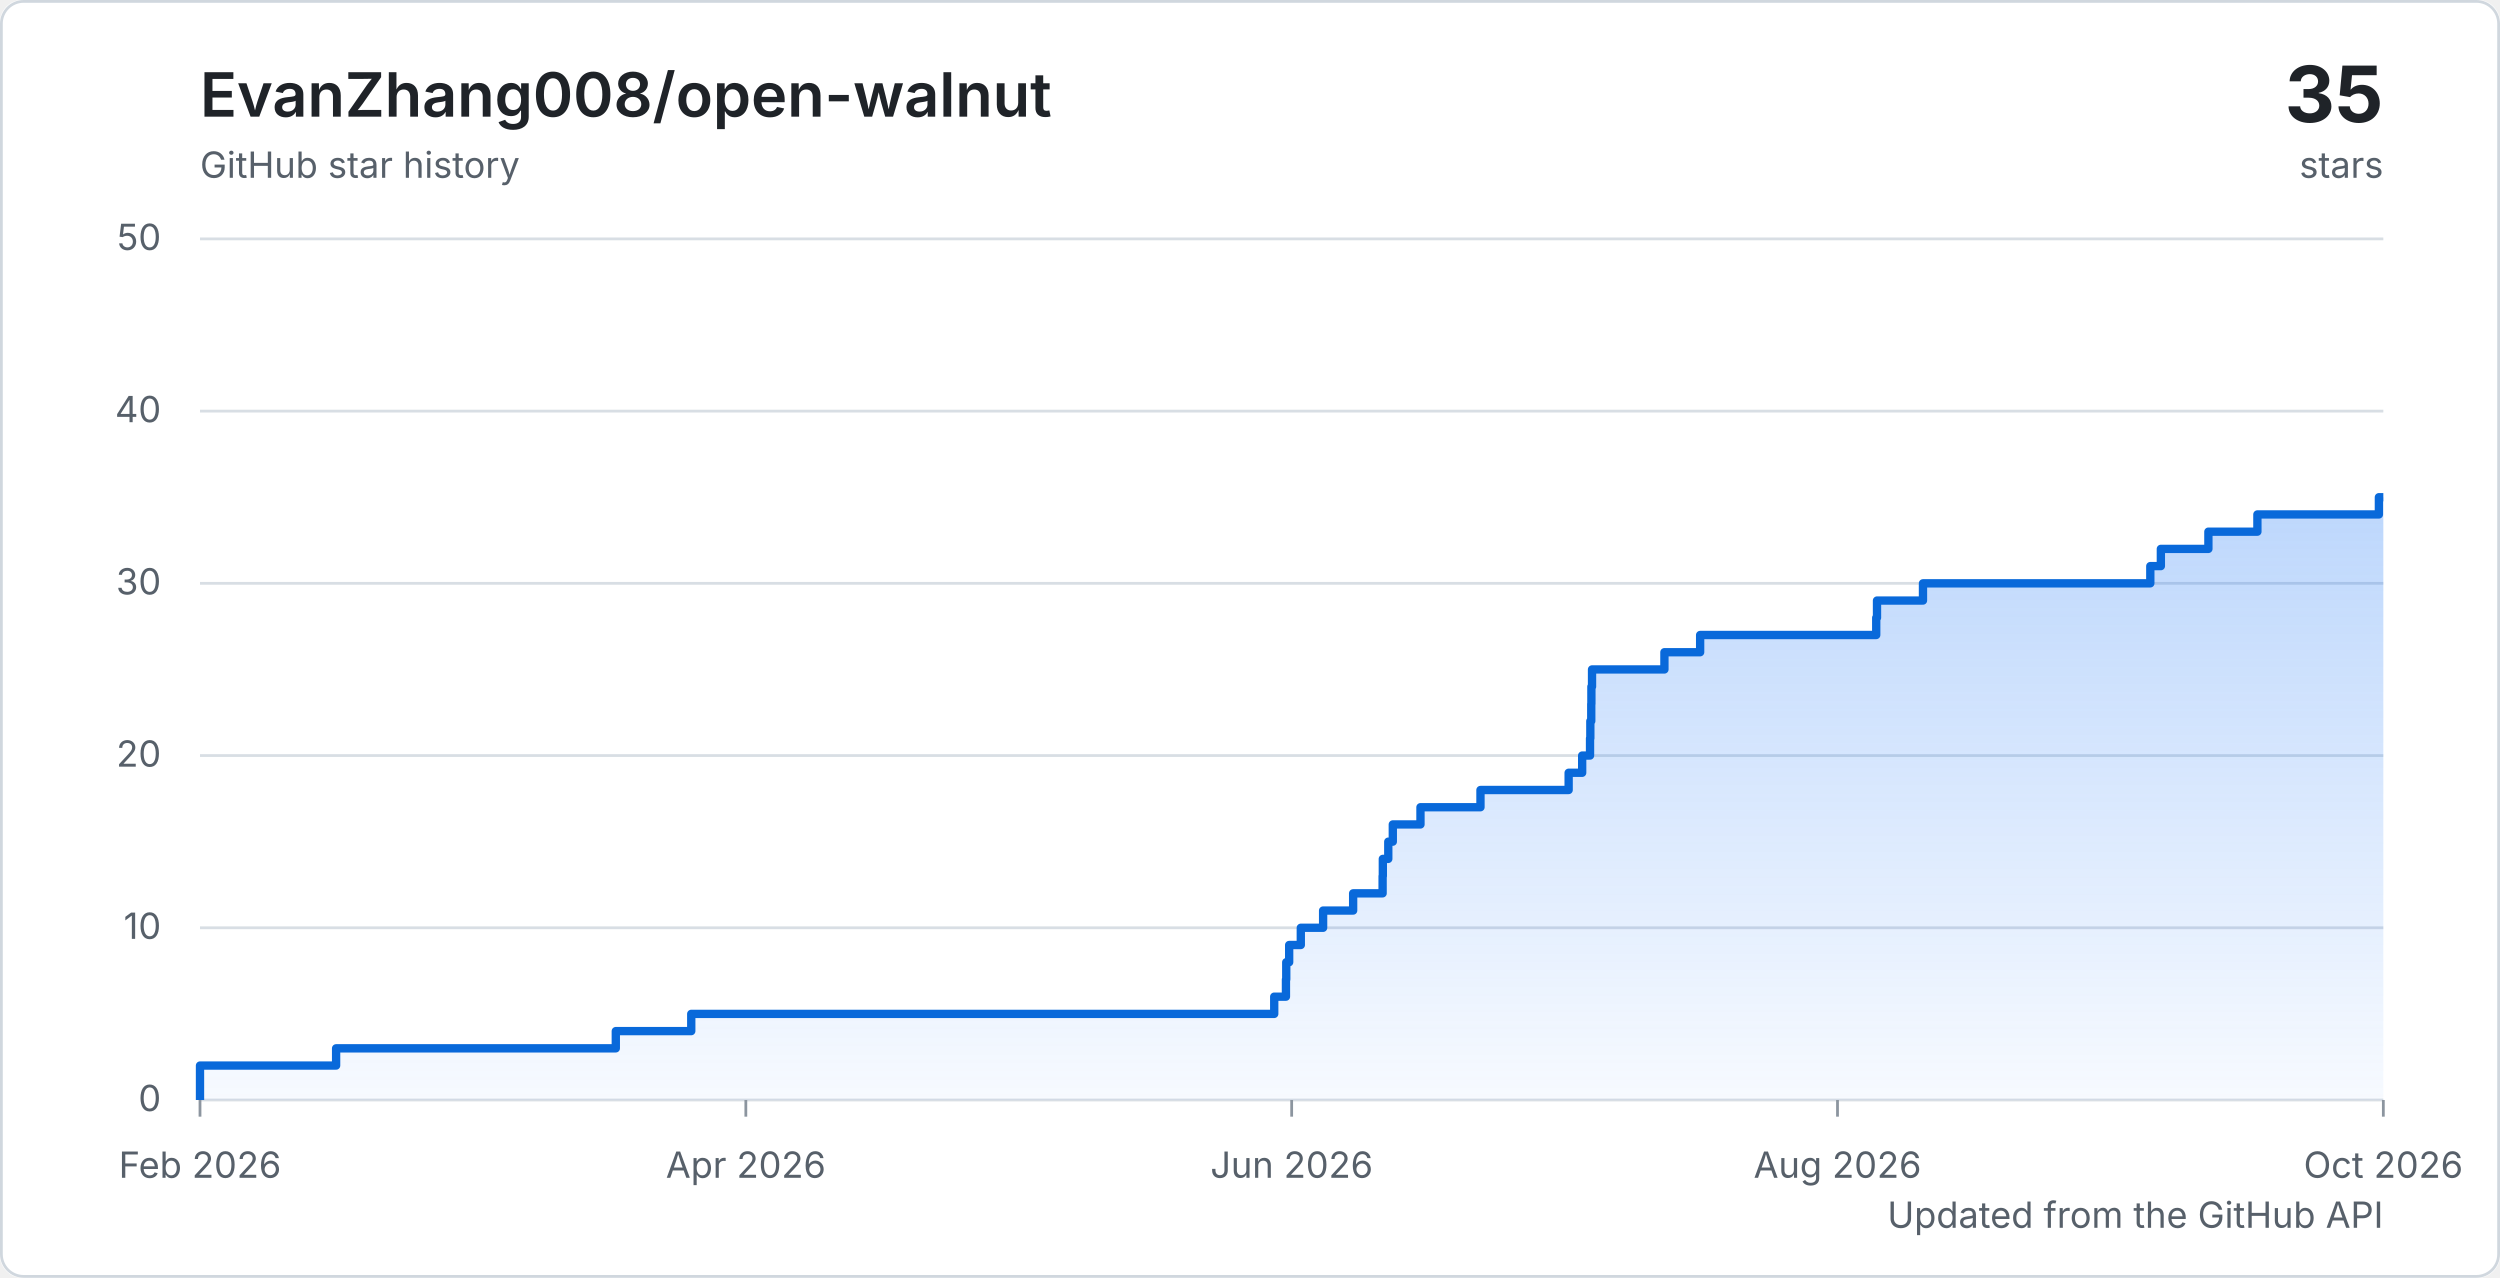
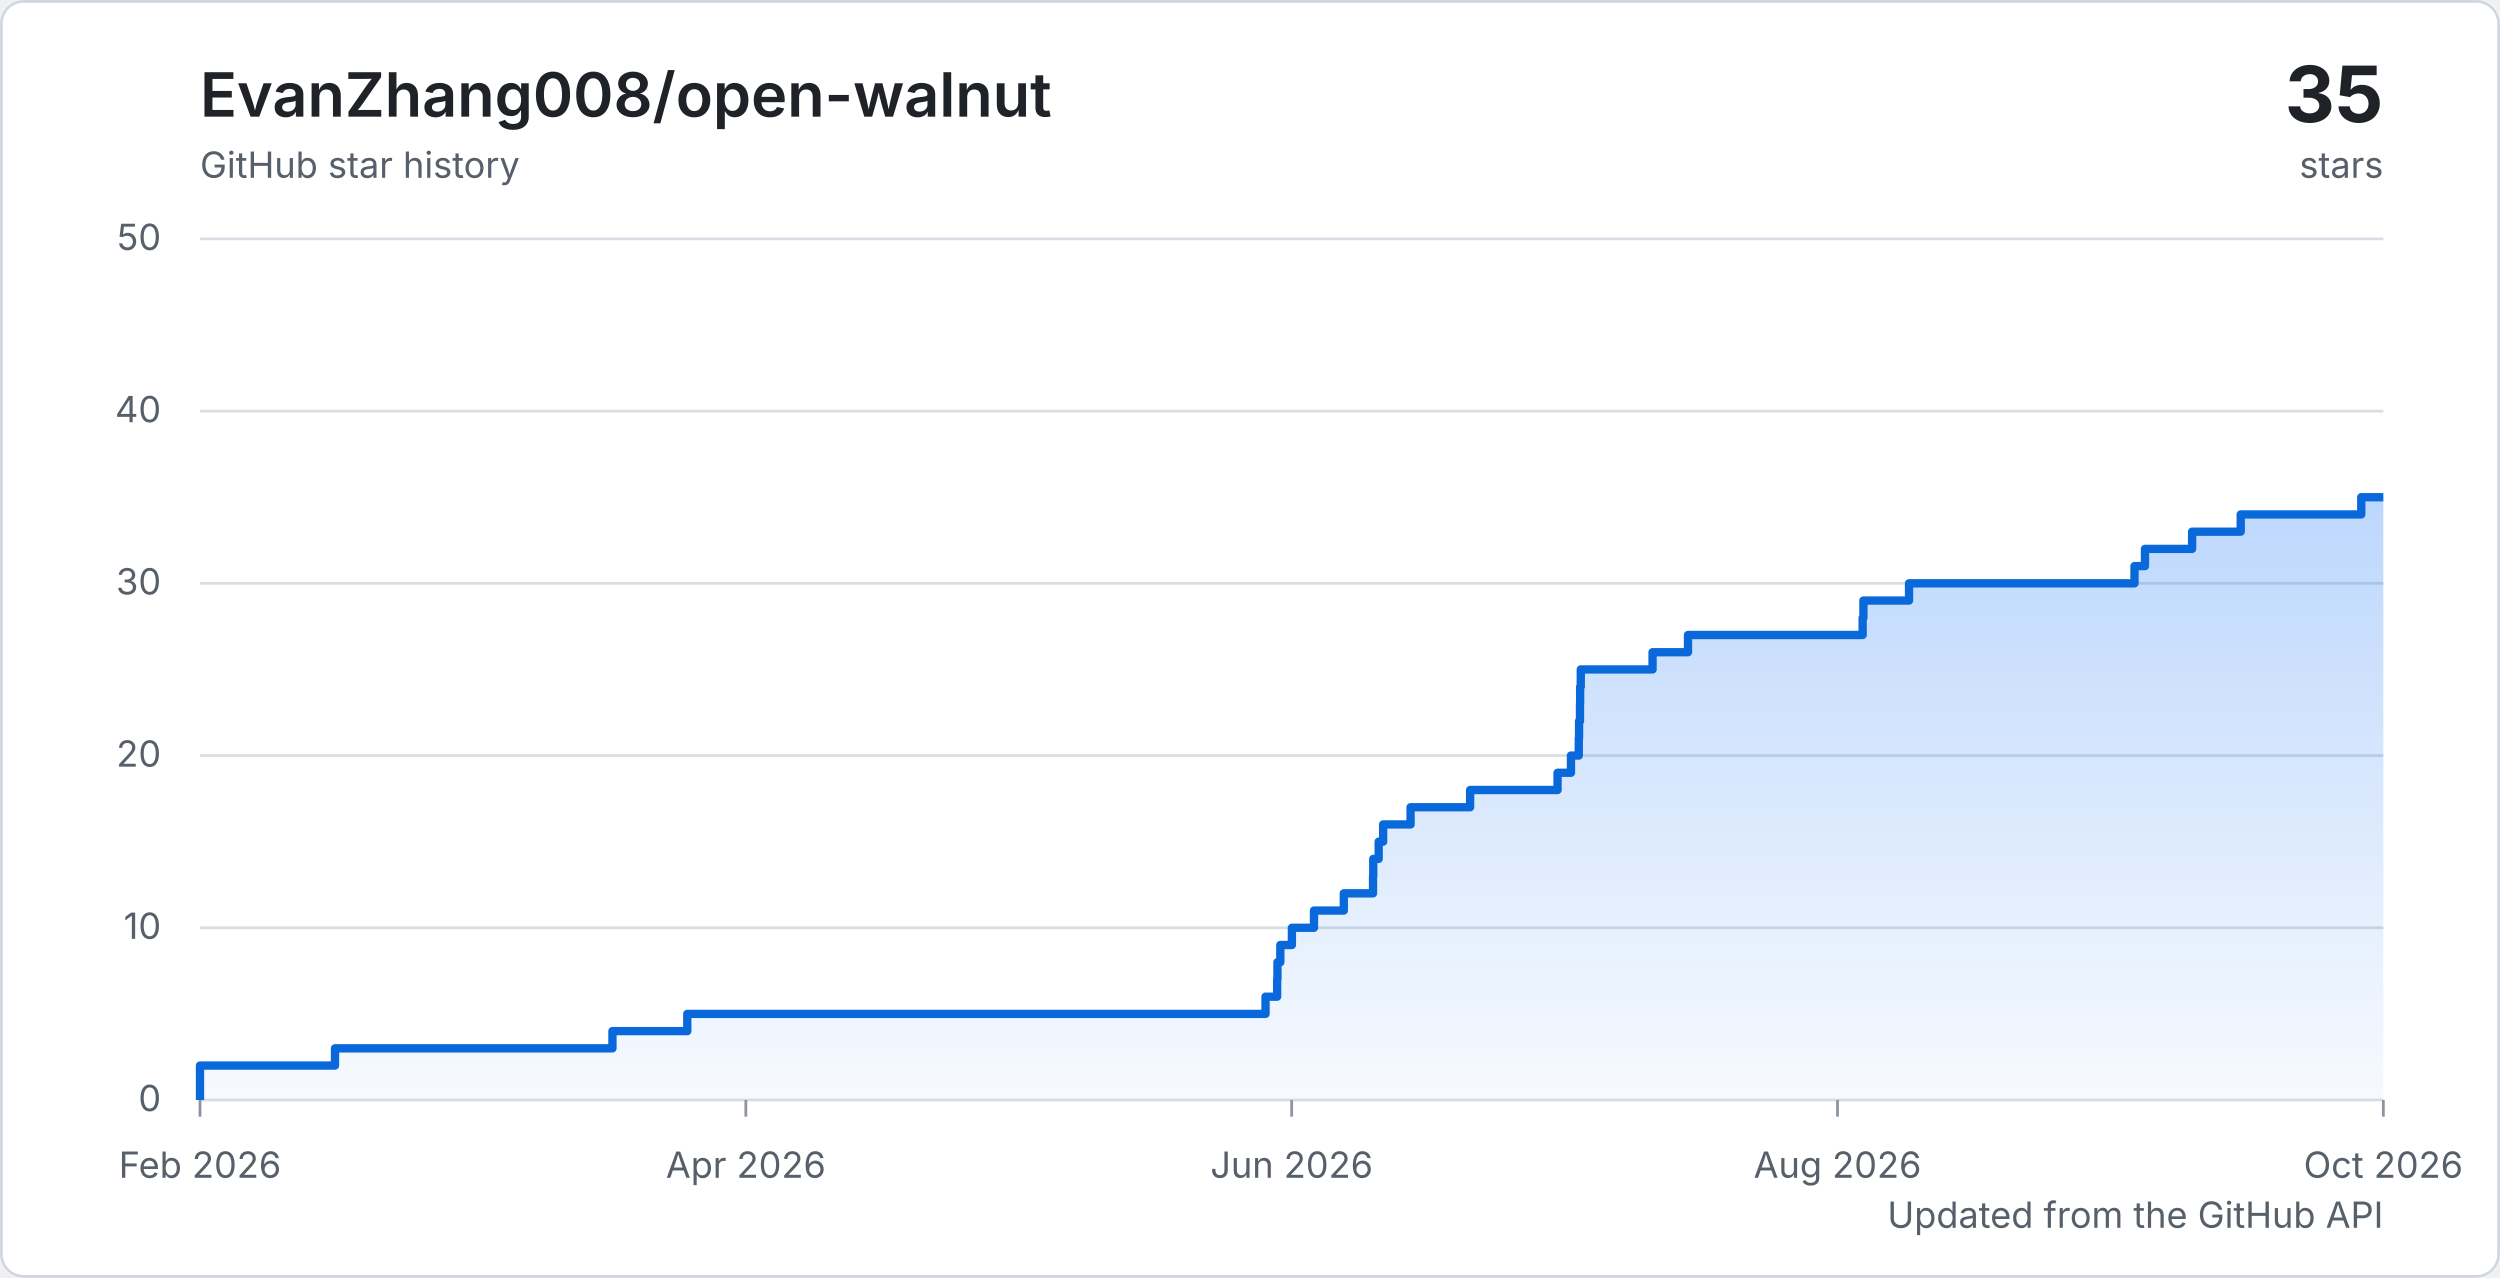
<svg xmlns="http://www.w3.org/2000/svg" width="900" height="460" viewBox="0 0 900 460" role="img" aria-labelledby="title description">
  <defs>
    <linearGradient id="area" x1="0" y1="0" x2="0" y2="1">
      <stop offset="0%" stop-color="#2f81f7" stop-opacity="0.32" />
      <stop offset="100%" stop-color="#2f81f7" stop-opacity="0.04" />
    </linearGradient>
    <style>
      .background { fill: #ffffff; }
      .border { fill: none; stroke: #d0d7de; }
      .grid { stroke: #d8dee4; stroke-width: 1; }
      .tick { stroke: #8c959f; stroke-width: 1; }
      .axis-label { fill: #57606a; font: 13px -apple-system, BlinkMacSystemFont, "Segoe UI", sans-serif; }
      .chart-title { fill: #1f2328; font: 600 22px -apple-system, BlinkMacSystemFont, "Segoe UI", sans-serif; }
      .chart-total { fill: #1f2328; font: 700 28px -apple-system, BlinkMacSystemFont, "Segoe UI", sans-serif; }
      .chart-caption { fill: #57606a; font: 13px -apple-system, BlinkMacSystemFont, "Segoe UI", sans-serif; }
      .line { fill: none; stroke: #0969da; stroke-linejoin: round; stroke-width: 3; }
      @media (prefers-color-scheme: dark) {
        .background { fill: #0d1117; }
        .border { stroke: #30363d; }
        .grid { stroke: #30363d; }
        .tick { stroke: #6e7681; }
        .axis-label, .chart-caption { fill: #8c959f; }
        .chart-title, .chart-total { fill: #f0f6fc; }
        .line { stroke: #58a6ff; }
      }
    </style>
  </defs>
  <rect class="background" width="900" height="460" rx="8" />
  <rect class="border" x="0.5" y="0.5" width="899" height="459" rx="8" />
  <text class="chart-title" x="72" y="42">EvanZhang008/open-walnut</text>
  <text class="chart-caption" x="72" y="64">GitHub star history</text>
  <text class="chart-total" x="858" y="44" text-anchor="end">35</text>
  <text class="chart-caption" x="858" y="64" text-anchor="end">stars</text>
  <line class="grid" x1="72" y1="396" x2="858" y2="396" />
  <text class="axis-label" x="58" y="400" text-anchor="end">0</text>
  <line class="grid" x1="72" y1="334" x2="858" y2="334" />
  <text class="axis-label" x="58" y="338" text-anchor="end">10</text>
  <line class="grid" x1="72" y1="272" x2="858" y2="272" />
  <text class="axis-label" x="58" y="276" text-anchor="end">20</text>
  <line class="grid" x1="72" y1="210" x2="858" y2="210" />
  <text class="axis-label" x="58" y="214" text-anchor="end">30</text>
  <line class="grid" x1="72" y1="148" x2="858" y2="148" />
  <text class="axis-label" x="58" y="152" text-anchor="end">40</text>
  <line class="grid" x1="72" y1="86" x2="858" y2="86" />
  <text class="axis-label" x="58" y="90" text-anchor="end">50</text>
  <line class="tick" x1="72" y1="396" x2="72" y2="402" />
  <text class="axis-label" x="72" y="424" text-anchor="middle">Feb 2026</text>
  <line class="tick" x1="268.5" y1="396" x2="268.5" y2="402" />
  <text class="axis-label" x="268.5" y="424" text-anchor="middle">Apr 2026</text>
  <line class="tick" x1="465" y1="396" x2="465" y2="402" />
  <text class="axis-label" x="465" y="424" text-anchor="middle">Jun 2026</text>
  <line class="tick" x1="661.5" y1="396" x2="661.5" y2="402" />
  <text class="axis-label" x="661.5" y="424" text-anchor="middle">Aug 2026</text>
  <line class="tick" x1="858" y1="396" x2="858" y2="402" />
  <text class="axis-label" x="858" y="424" text-anchor="middle">Oct 2026</text>
-   <path d="M 72 396 H 72 V 389.8 H 72 V 383.6 H 121 V 377.4 H 221.69 V 371.2 H 248.85 V 365 H 458.72 V 358.8 H 462.94 V 352.6 H 463.05 V 346.4 H 464.1 V 340.2 H 468.29 V 334 H 476.32 V 327.8 H 487.13 V 321.6 H 497.74 V 315.4 H 497.82 V 309.2 H 499.78 V 303 H 501.41 V 296.8 H 511.37 V 290.6 H 532.97 V 284.4 H 564.71 V 278.2 H 569.58 V 272 H 572.41 V 265.8 H 572.52 V 259.6 H 572.85 V 253.4 H 572.9 V 247.2 H 573.13 V 241 H 599.19 V 234.8 H 612.05 V 228.6 H 675.44 V 222.4 H 675.72 V 216.2 H 692.27 V 210 H 774.11 V 203.8 H 777.91 V 197.6 H 795.02 V 191.4 H 812.66 V 185.2 H 856.4 V 179 H 858 V 396 H 72 Z" fill="url(#area)" />
-   <path class="line" d="M 72 396 H 72 V 389.8 H 72 V 383.6 H 121 V 377.4 H 221.69 V 371.2 H 248.85 V 365 H 458.72 V 358.8 H 462.94 V 352.6 H 463.05 V 346.4 H 464.1 V 340.2 H 468.29 V 334 H 476.32 V 327.8 H 487.13 V 321.6 H 497.74 V 315.4 H 497.82 V 309.2 H 499.78 V 303 H 501.41 V 296.8 H 511.37 V 290.6 H 532.97 V 284.4 H 564.71 V 278.2 H 569.58 V 272 H 572.41 V 265.8 H 572.52 V 259.6 H 572.85 V 253.4 H 572.9 V 247.2 H 573.13 V 241 H 599.19 V 234.8 H 612.05 V 228.6 H 675.44 V 222.4 H 675.72 V 216.2 H 692.27 V 210 H 774.11 V 203.8 H 777.91 V 197.6 H 795.02 V 191.4 H 812.66 V 185.2 H 856.4 V 179 H 858" />
+   <path d="M 72 396 H 72 V 389.8 H 72 V 383.6 H 120.6 V 377.4 H 220.48 V 371.2 H 247.42 V 365 H 455.59 V 358.8 H 459.77 V 352.6 H 459.88 V 346.4 H 460.92 V 340.2 H 465.08 V 334 H 473.04 V 327.8 H 483.77 V 321.6 H 494.29 V 315.4 H 494.37 V 309.2 H 496.32 V 303 H 497.93 V 296.8 H 507.81 V 290.6 H 529.24 V 284.4 H 560.72 V 278.2 H 565.55 V 272 H 568.36 V 265.8 H 568.46 V 259.6 H 568.79 V 253.4 H 568.85 V 247.2 H 569.08 V 241 H 594.92 V 234.8 H 607.68 V 228.6 H 670.55 V 222.4 H 670.83 V 216.2 H 687.25 V 210 H 768.42 V 203.8 H 772.19 V 197.6 H 789.16 V 191.4 H 806.66 V 185.2 H 850.05 V 179 H 858 V 396 H 72 Z" fill="url(#area)" />
+   <path class="line" d="M 72 396 H 72 V 389.8 H 72 V 383.6 H 120.6 V 377.4 H 220.48 V 371.2 H 247.42 V 365 H 455.59 V 358.8 H 459.77 V 352.6 H 459.88 V 346.4 H 460.92 V 340.2 H 465.08 V 334 H 473.04 V 327.8 H 483.77 V 321.6 H 494.29 V 315.4 H 494.37 V 309.2 H 496.32 V 303 H 497.93 V 296.8 H 507.81 V 290.6 H 529.24 V 284.4 H 560.72 V 278.2 H 565.55 V 272 H 568.36 V 265.8 H 568.46 V 259.6 H 568.79 V 253.4 H 568.85 V 247.2 H 569.08 V 241 H 594.92 V 234.8 H 607.68 V 228.6 H 670.55 V 222.4 H 670.83 V 216.2 H 687.25 V 210 H 768.42 V 203.8 H 772.19 V 197.6 H 789.16 V 191.4 H 806.66 V 185.2 H 850.05 V 179 H 858" />
  <text class="chart-caption" x="858" y="442" text-anchor="end">Updated from the GitHub API</text>
</svg>
